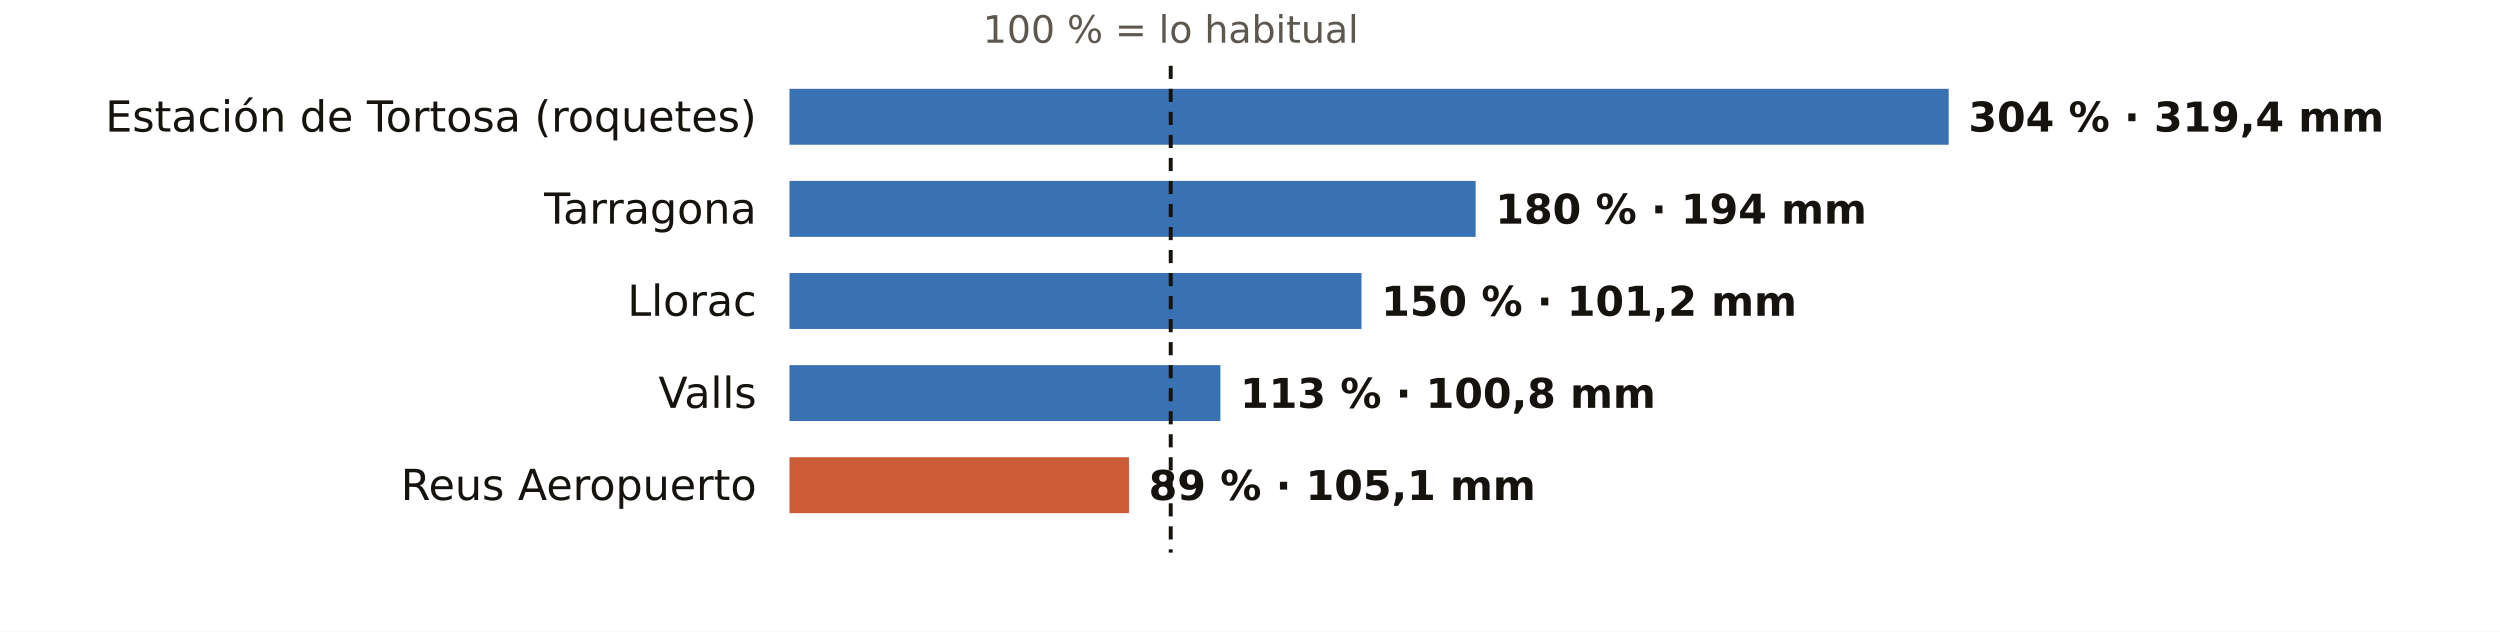
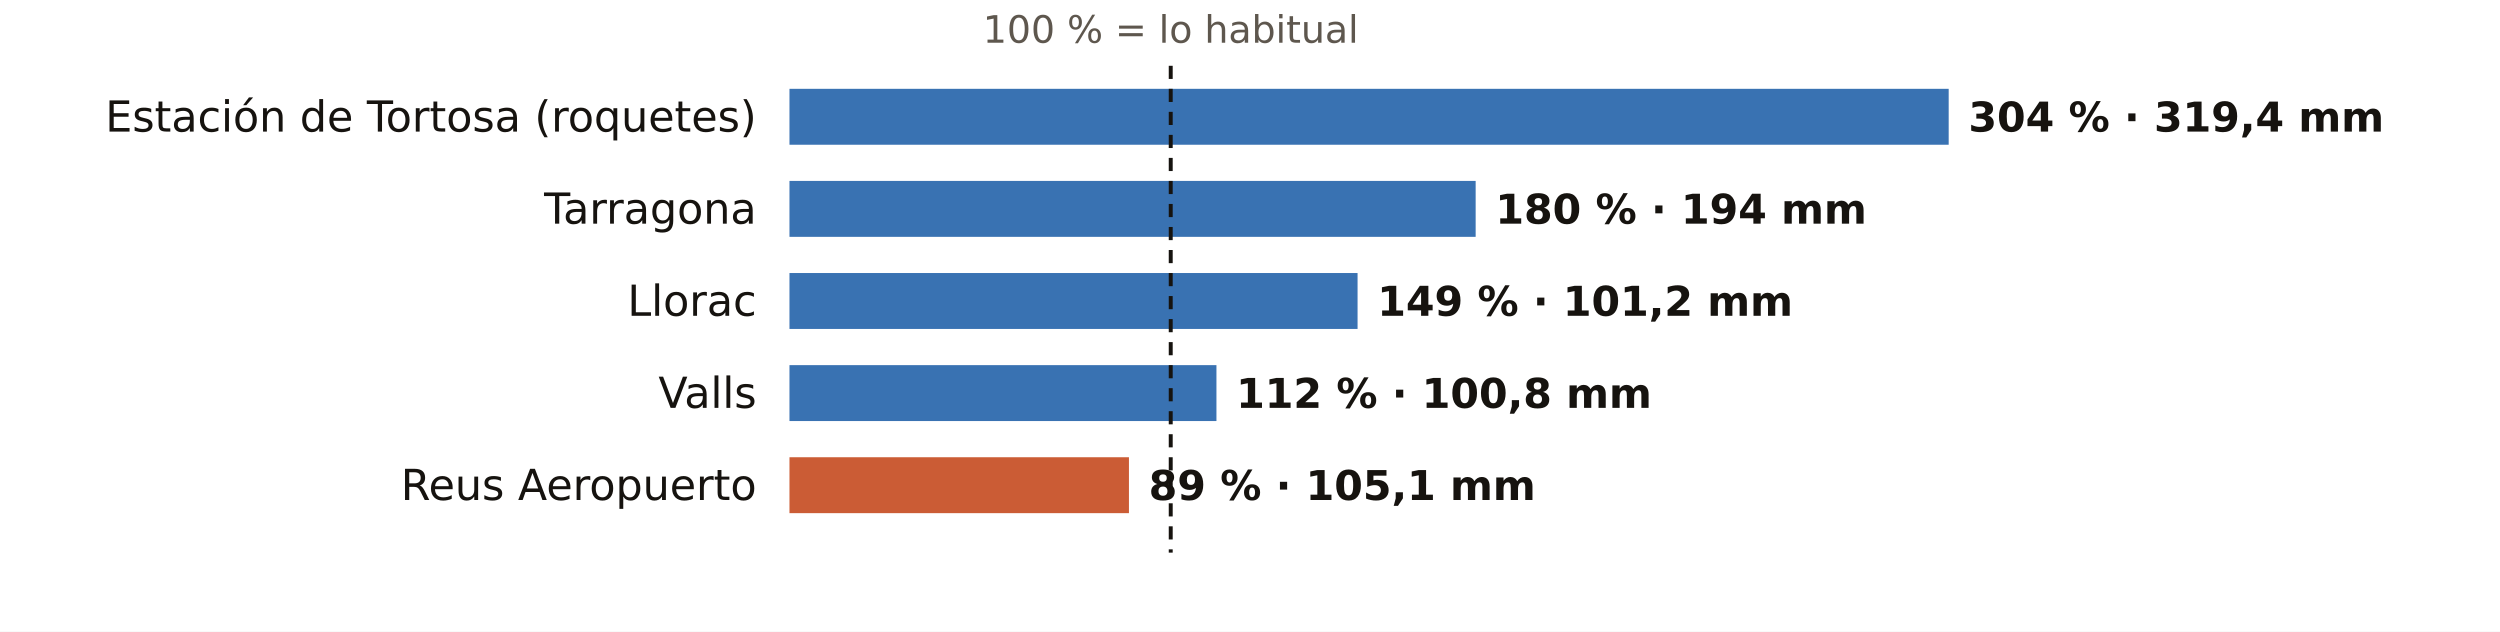
<svg xmlns="http://www.w3.org/2000/svg" viewBox="0 0 760 192" width="760" height="192" role="img" aria-label="El otoño en los pluviómetros de AEMET de Tarragona: % de lo habitual">
  <rect width="760" height="192" fill="#FFFFFF" />
  <text x="355.9" y="13.0" font-size="11.5" fill="#5E574E" text-anchor="middle" font-weight="400" font-family="Public Sans, DejaVu Sans, Arial, sans-serif">100 % = lo habitual</text>
  <text x="230.0" y="40.0" font-size="13" fill="#16130F" text-anchor="end" font-weight="500" font-family="Public Sans, DejaVu Sans, Arial, sans-serif">Estación de Tortosa (roquetes)</text>
  <rect x="240" y="27" width="352.4" height="17" fill="#1F5FA8" opacity="0.88" />
  <text x="598.4" y="40.0" font-size="12.5" fill="#16130F" text-anchor="start" font-weight="600" font-family="Public Sans, DejaVu Sans, Arial, sans-serif">304 % · 319,4 mm</text>
  <text x="230.0" y="68.0" font-size="13" fill="#16130F" text-anchor="end" font-weight="500" font-family="Public Sans, DejaVu Sans, Arial, sans-serif">Tarragona</text>
  <rect x="240" y="55" width="208.6" height="17" fill="#1F5FA8" opacity="0.88" />
  <text x="454.6" y="68.0" font-size="12.5" fill="#16130F" text-anchor="start" font-weight="600" font-family="Public Sans, DejaVu Sans, Arial, sans-serif">180 % · 194 mm</text>
  <text x="230.0" y="96.0" font-size="13" fill="#16130F" text-anchor="end" font-weight="500" font-family="Public Sans, DejaVu Sans, Arial, sans-serif">Llorac</text>
-   <rect x="240" y="83" width="173.9" height="17" fill="#1F5FA8" opacity="0.88" />
-   <text x="419.9" y="96.0" font-size="12.5" fill="#16130F" text-anchor="start" font-weight="600" font-family="Public Sans, DejaVu Sans, Arial, sans-serif">150 % · 101,2 mm</text>
+   <rect x="240" y="83" width="172.7" height="17" fill="#1F5FA8" opacity="0.88" />
+   <text x="418.7" y="96.0" font-size="12.5" fill="#16130F" text-anchor="start" font-weight="600" font-family="Public Sans, DejaVu Sans, Arial, sans-serif">149 % · 101,2 mm</text>
  <text x="230.0" y="124.0" font-size="13" fill="#16130F" text-anchor="end" font-weight="500" font-family="Public Sans, DejaVu Sans, Arial, sans-serif">Valls</text>
-   <rect x="240" y="111" width="131.0" height="17" fill="#1F5FA8" opacity="0.88" />
-   <text x="377.0" y="124.0" font-size="12.5" fill="#16130F" text-anchor="start" font-weight="600" font-family="Public Sans, DejaVu Sans, Arial, sans-serif">113 % · 100,8 mm</text>
+   <rect x="240" y="111" width="129.8" height="17" fill="#1F5FA8" opacity="0.88" />
+   <text x="375.8" y="124.0" font-size="12.5" fill="#16130F" text-anchor="start" font-weight="600" font-family="Public Sans, DejaVu Sans, Arial, sans-serif">112 % · 100,8 mm</text>
  <text x="230.0" y="152.0" font-size="13" fill="#16130F" text-anchor="end" font-weight="500" font-family="Public Sans, DejaVu Sans, Arial, sans-serif">Reus Aeropuerto</text>
  <rect x="240" y="139" width="103.2" height="17" fill="#C4461A" opacity="0.88" />
  <text x="349.2" y="152.0" font-size="12.5" fill="#16130F" text-anchor="start" font-weight="600" font-family="Public Sans, DejaVu Sans, Arial, sans-serif">89 % · 105,1 mm</text>
  <line x1="355.9" x2="355.9" y1="20" y2="168" stroke="#16130F" stroke-width="1.2" stroke-dasharray="4 3" />
</svg>
